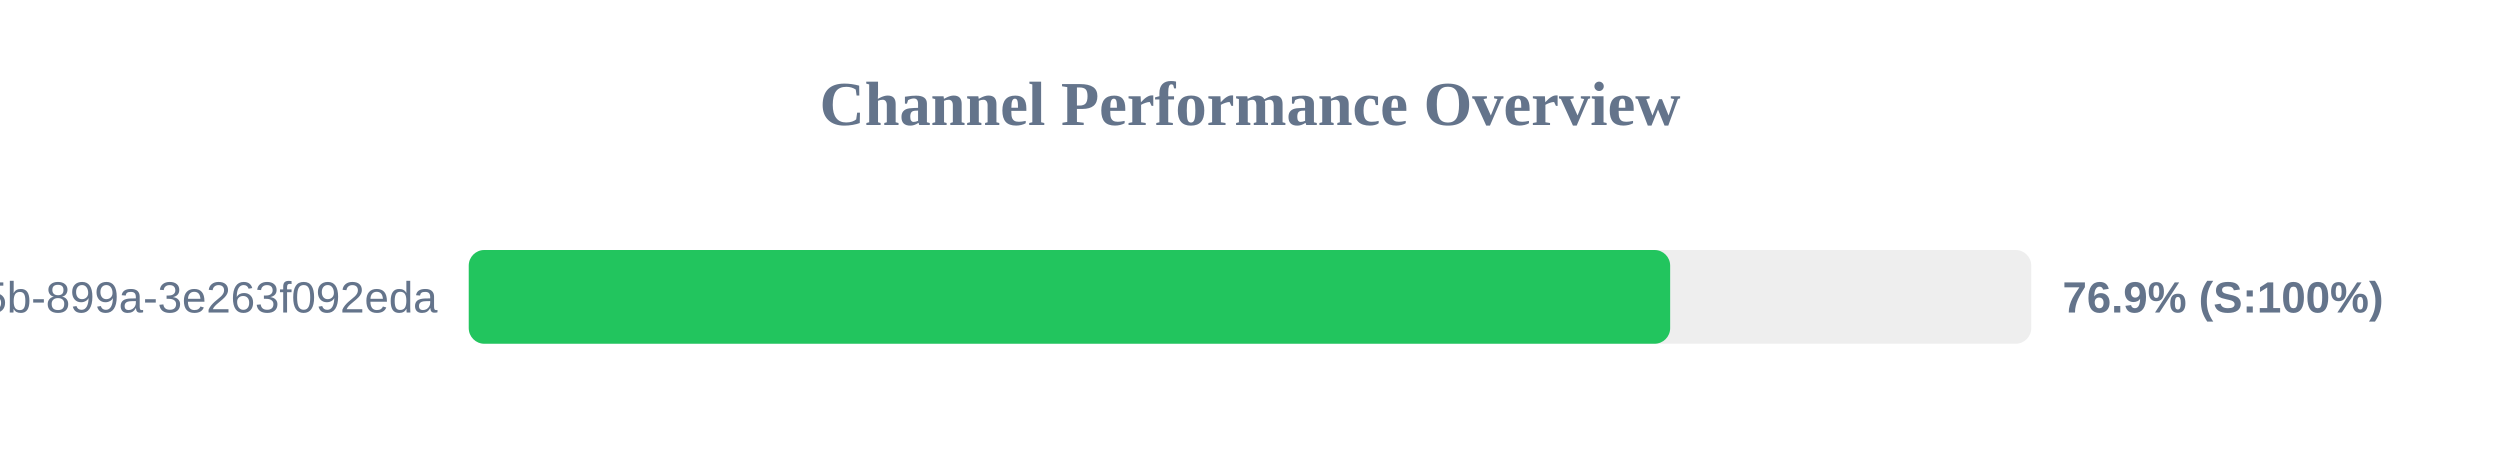
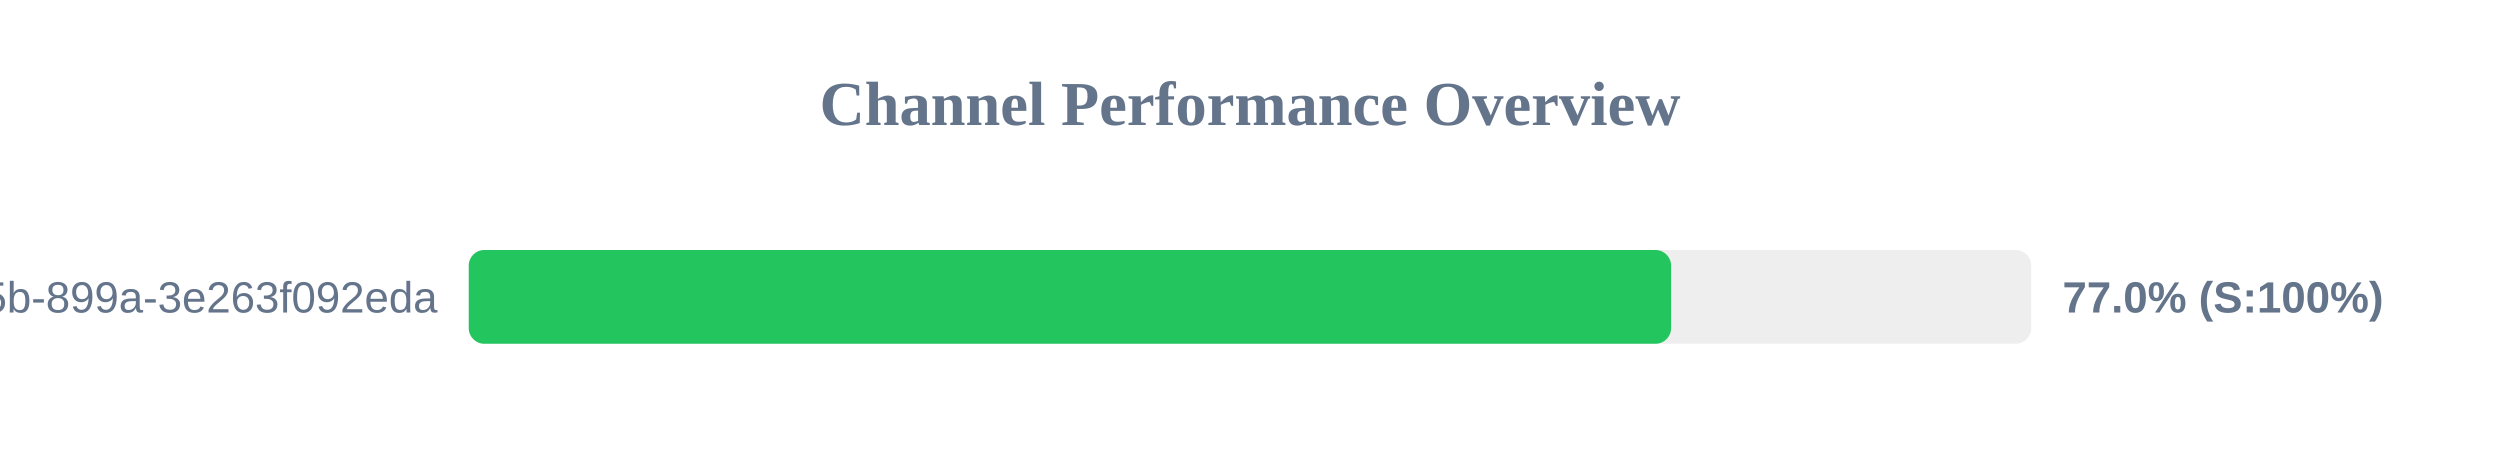
<svg xmlns="http://www.w3.org/2000/svg" width="800" height="150" version="1.1">
  <style>
        .row { font: 14px Arial; fill: #64748b; }
        .score { font: bold 14px Arial; fill: #64748b; }
    </style>
  <text x="400" y="40" text-anchor="middle" font-size="20px" font-weight="bold" fill="#64748b">Channel Performance Overview</text>
  <rect x="150" y="80" width="500" height="30" fill="#eee" rx="5" />
-   <rect x="150" y="80" width="384.45" height="30" fill="#22c55e" rx="5" />
+   <rect x="150" y="80" width="384.75" height="30" fill="#22c55e" rx="5" />
  <text x="140" y="100" text-anchor="end" class="row">?uuid=6bf726db-fb0b-405b-899a-3e263f092eda</text>
-   <text x="660" y="100" text-anchor="start" class="score">76.9% (S:100%)</text>
+   <text x="660" y="100" text-anchor="start" class="score">77.0% (S:100%)</text>
</svg>
